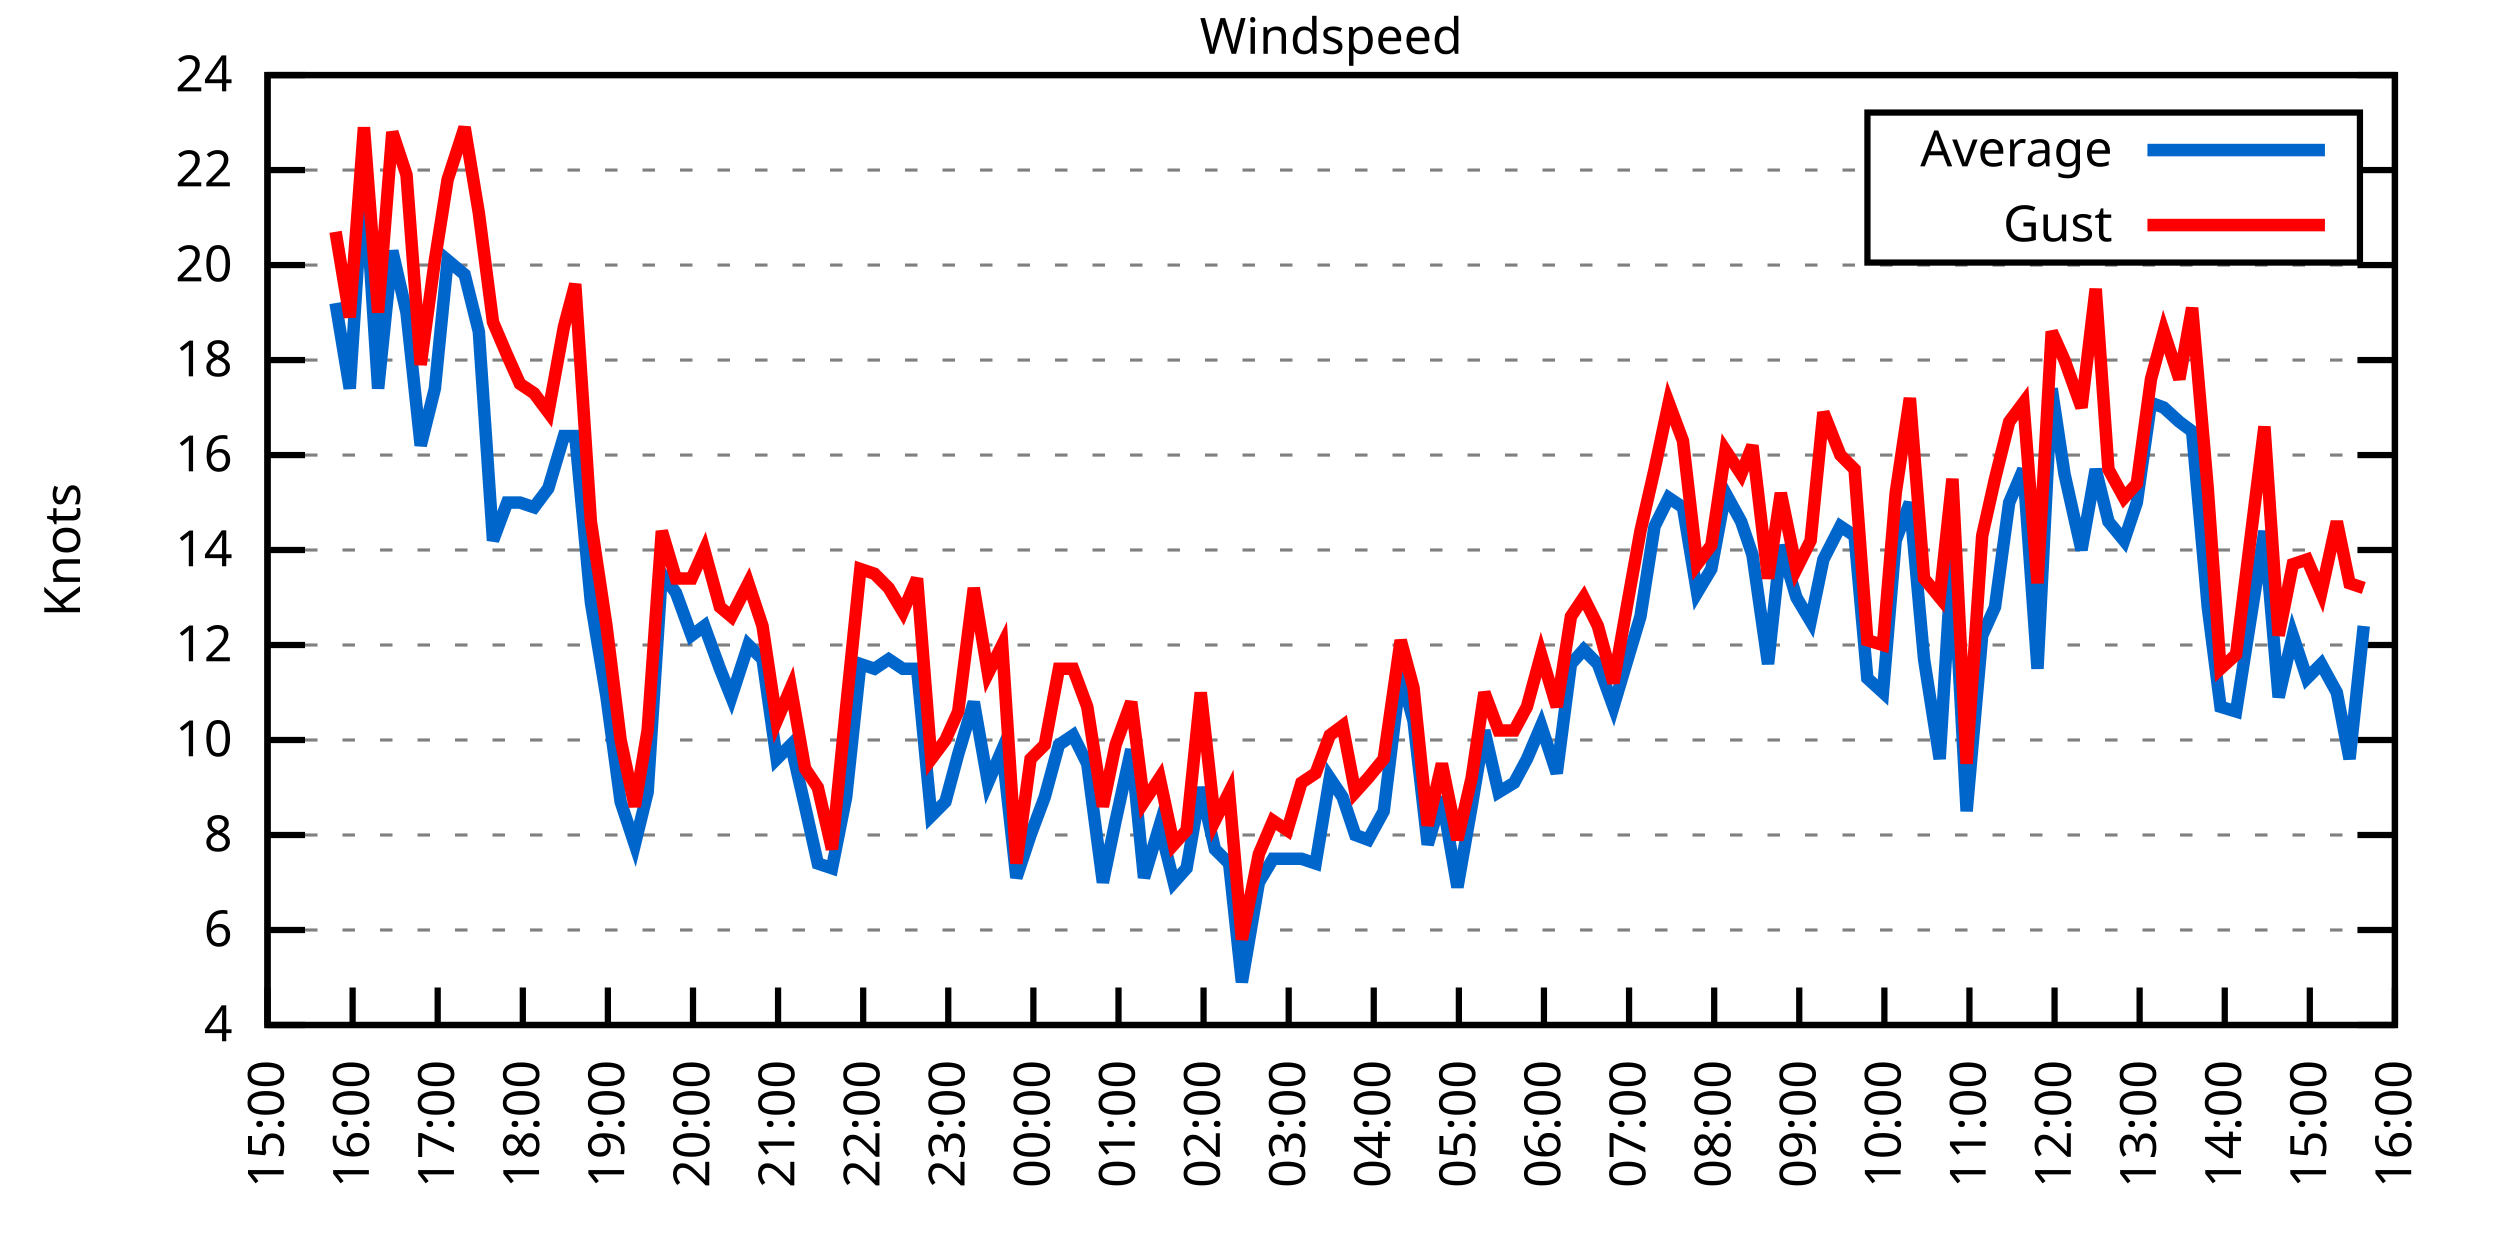
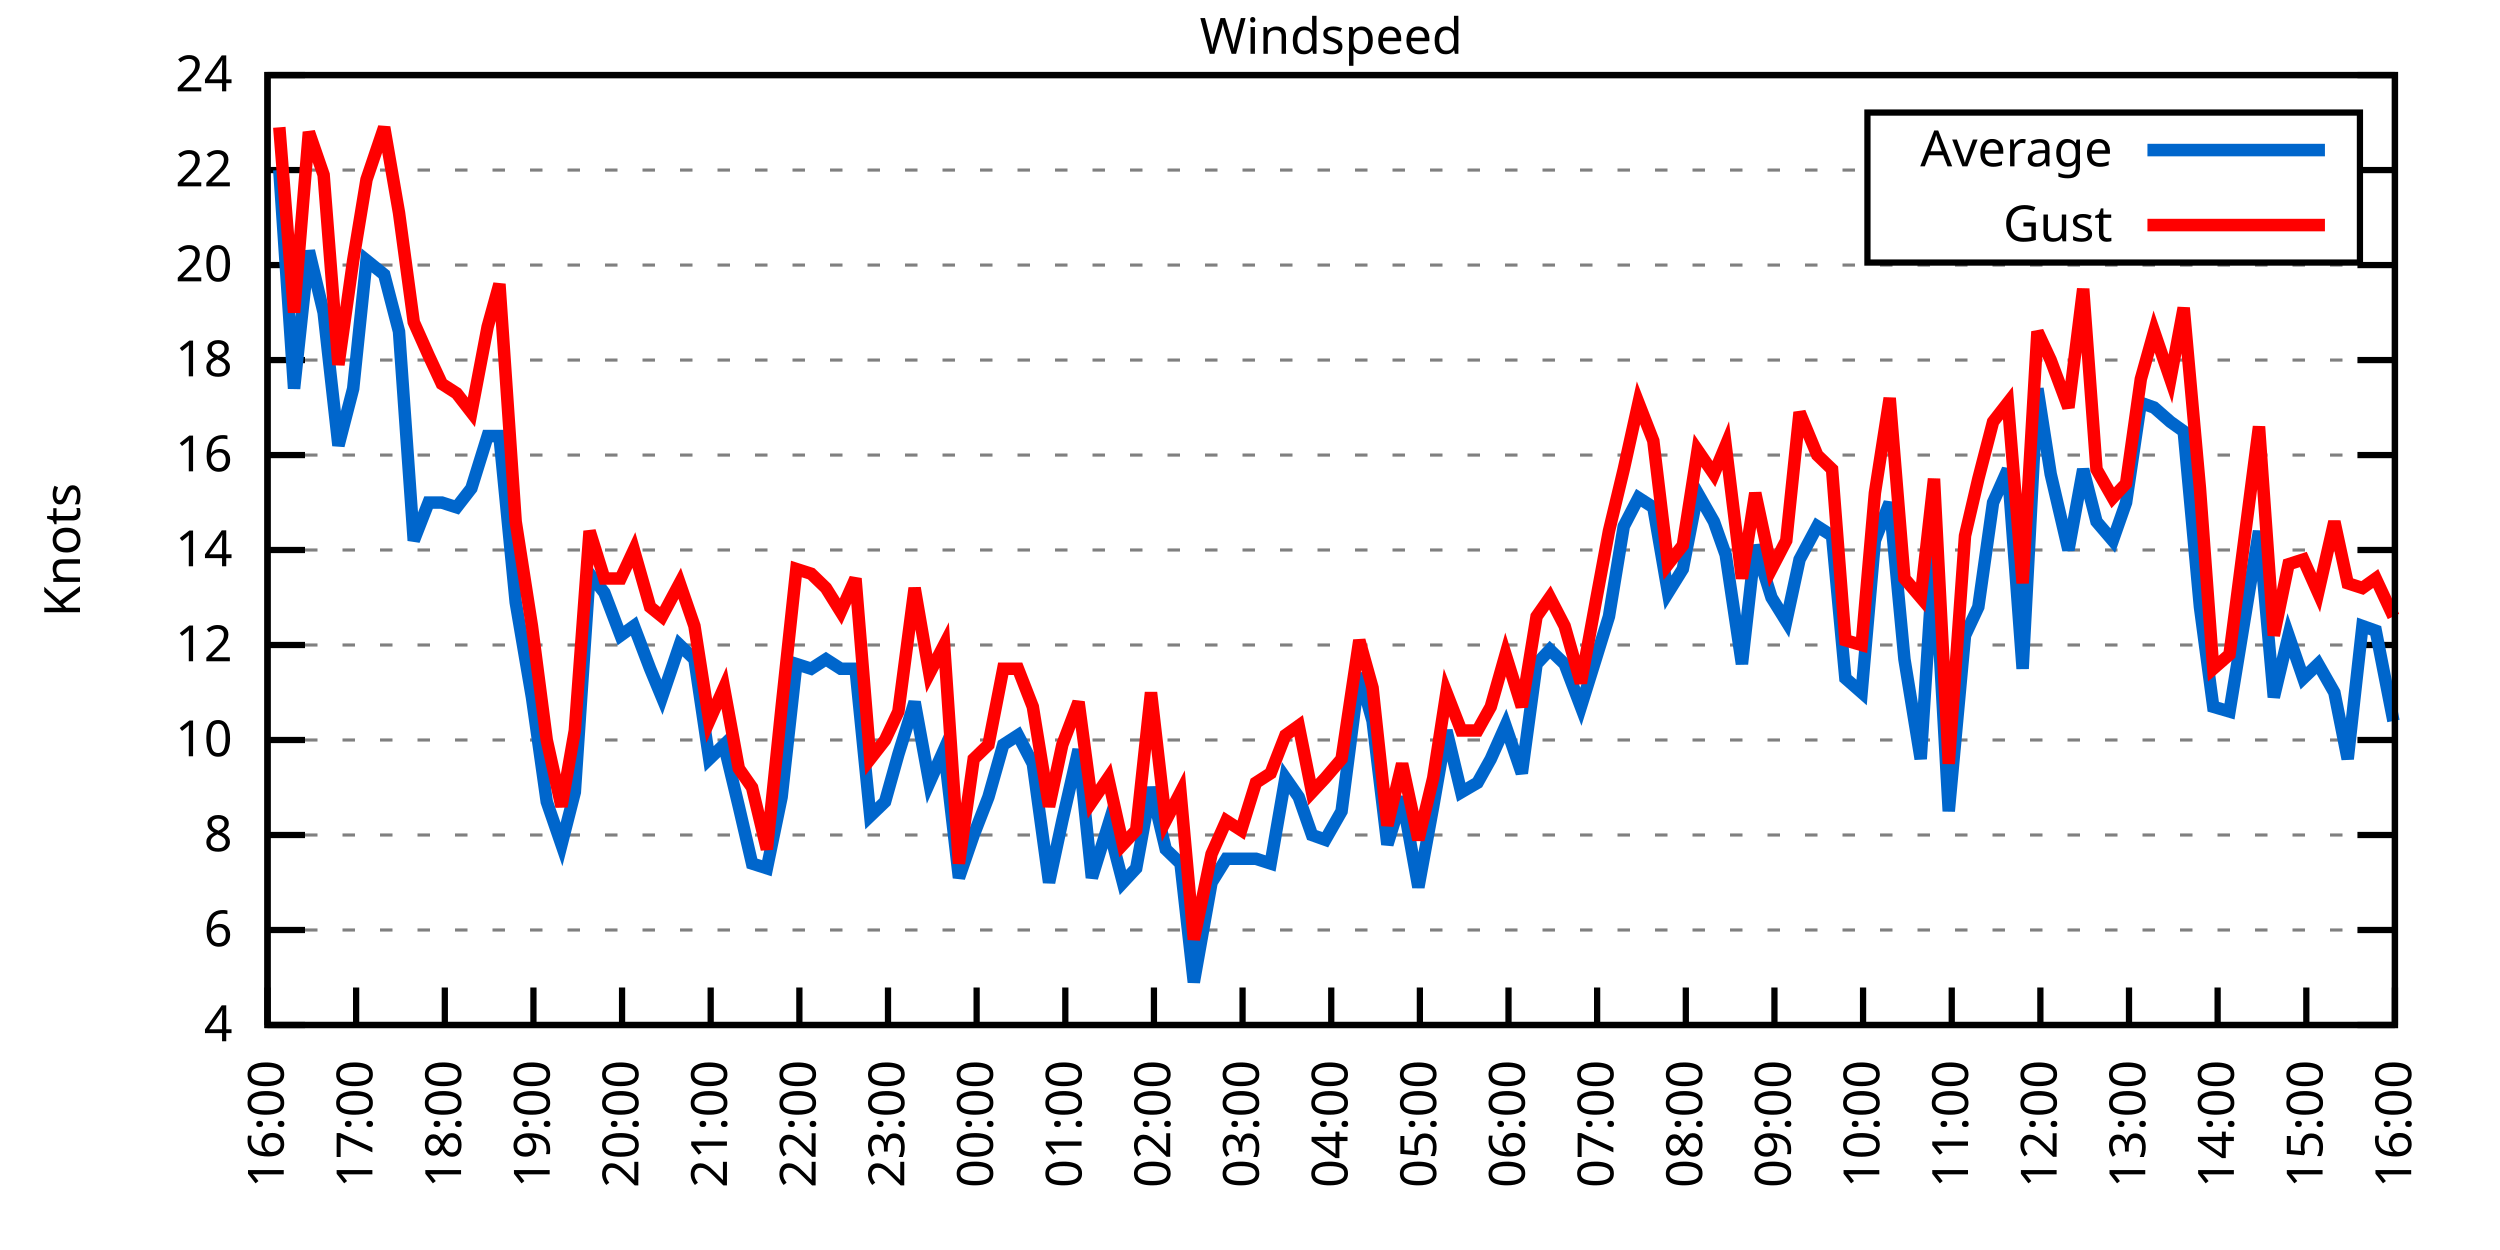
<svg xmlns="http://www.w3.org/2000/svg" xmlns:xlink="http://www.w3.org/1999/xlink" width="400" height="200" viewBox="0 0 400 200">
  <g id="gnuplot_canvas">
    <rect x="0" y="0" width="400" height="200" fill="none" />
    <defs>
      <circle id="gpDot" r="0.5" stroke-width="0.5" stroke="currentColor" />
      <path id="gpPt0" stroke-width="0.333" stroke="currentColor" d="M-1,0 h2 M0,-1 v2" />
      <path id="gpPt1" stroke-width="0.333" stroke="currentColor" d="M-1,-1 L1,1 M1,-1 L-1,1" />
      <path id="gpPt2" stroke-width="0.333" stroke="currentColor" d="M-1,0 L1,0 M0,-1 L0,1 M-1,-1 L1,1 M-1,1 L1,-1" />
      <rect id="gpPt3" stroke-width="0.333" stroke="currentColor" x="-1" y="-1" width="2" height="2" />
      <rect id="gpPt4" stroke-width="0.333" stroke="currentColor" fill="currentColor" x="-1" y="-1" width="2" height="2" />
      <circle id="gpPt5" stroke-width="0.333" stroke="currentColor" cx="0" cy="0" r="1" />
      <use xlink:href="#gpPt5" id="gpPt6" fill="currentColor" stroke="none" />
      <path id="gpPt7" stroke-width="0.333" stroke="currentColor" d="M0,-1.33 L-1.33,0.67 L1.33,0.67 z" />
      <use xlink:href="#gpPt7" id="gpPt8" fill="currentColor" stroke="none" />
      <use xlink:href="#gpPt7" id="gpPt9" stroke="currentColor" transform="rotate(180)" />
      <use xlink:href="#gpPt9" id="gpPt10" fill="currentColor" stroke="none" />
      <use xlink:href="#gpPt3" id="gpPt11" stroke="currentColor" transform="rotate(45)" />
      <use xlink:href="#gpPt11" id="gpPt12" fill="currentColor" stroke="none" />
      <path id="gpPt13" stroke-width="0.333" stroke="currentColor" d="M0,1.330 L1.265,0.411 L0.782,-1.067 L-0.782,-1.076 L-1.265,0.411 z" />
      <use xlink:href="#gpPt13" id="gpPt14" fill="currentColor" stroke="none" />
      <filter id="textbox" filterUnits="objectBoundingBox" x="0" y="0" height="1" width="1">
        <feFlood flood-color="white" flood-opacity="1" result="bgnd" />
        <feComposite in="SourceGraphic" in2="bgnd" operator="atop" />
      </filter>
      <filter id="greybox" filterUnits="objectBoundingBox" x="0" y="0" height="1" width="1">
        <feFlood flood-color="lightgrey" flood-opacity="1" result="grey" />
        <feComposite in="SourceGraphic" in2="grey" operator="atop" />
      </filter>
    </defs>
    <g fill="none" color="white" stroke="currentColor" stroke-width="1.00" stroke-linecap="butt" stroke-linejoin="miter">
</g>
    <g fill="none" color="black" stroke="currentColor" stroke-width="1.00" stroke-linecap="butt" stroke-linejoin="miter">
      <g stroke="none" shape-rendering="crispEdges">
        <polygon fill="rgb(255, 255, 255)" points="42.80,164.00 383.18,164.00 383.18,12.02 42.80,12.02 " />
      </g>
    </g>
    <g fill="none" color="black" stroke="currentColor" stroke-width="1.00" stroke-linecap="butt" stroke-linejoin="miter">
</g>
    <g fill="none" color="black" stroke="black" stroke-width="0.50" stroke-linecap="butt" stroke-linejoin="miter">
</g>
    <g fill="none" color="gray" stroke="currentColor" stroke-width="0.50" stroke-linecap="butt" stroke-linejoin="miter">
      <path stroke="gray" stroke-dasharray="2,4" class="gridline" d="M42.80,164.00 L383.19,164.00  " />
    </g>
    <g fill="none" color="gray" stroke="gray" stroke-width="1.00" stroke-linecap="butt" stroke-linejoin="miter">
</g>
    <g fill="none" color="black" stroke="currentColor" stroke-width="1.00" stroke-linecap="butt" stroke-linejoin="miter">
      <path stroke="black" d="M42.80,164.00 L48.80,164.00 M383.19,164.00 L377.19,164.00  " />
      <g transform="translate(37.20,166.60)" stroke="none" fill="black" font-family="Sans" font-size="8.00" text-anchor="end">
        <text>
          <tspan font-family="Sans"> 4</tspan>
        </text>
      </g>
    </g>
    <g fill="none" color="black" stroke="currentColor" stroke-width="1.00" stroke-linecap="butt" stroke-linejoin="miter">
</g>
    <g fill="none" color="black" stroke="black" stroke-width="0.50" stroke-linecap="butt" stroke-linejoin="miter">
</g>
    <g fill="none" color="gray" stroke="currentColor" stroke-width="0.50" stroke-linecap="butt" stroke-linejoin="miter">
      <path stroke="gray" stroke-dasharray="2,4" class="gridline" d="M42.80,148.80 L383.19,148.80  " />
    </g>
    <g fill="none" color="gray" stroke="gray" stroke-width="1.00" stroke-linecap="butt" stroke-linejoin="miter">
</g>
    <g fill="none" color="black" stroke="currentColor" stroke-width="1.00" stroke-linecap="butt" stroke-linejoin="miter">
      <path stroke="black" d="M42.80,148.80 L48.80,148.80 M383.19,148.80 L377.19,148.80  " />
      <g transform="translate(37.20,151.40)" stroke="none" fill="black" font-family="Sans" font-size="8.00" text-anchor="end">
        <text>
          <tspan font-family="Sans"> 6</tspan>
        </text>
      </g>
    </g>
    <g fill="none" color="black" stroke="currentColor" stroke-width="1.00" stroke-linecap="butt" stroke-linejoin="miter">
</g>
    <g fill="none" color="black" stroke="black" stroke-width="0.50" stroke-linecap="butt" stroke-linejoin="miter">
</g>
    <g fill="none" color="gray" stroke="currentColor" stroke-width="0.50" stroke-linecap="butt" stroke-linejoin="miter">
      <path stroke="gray" stroke-dasharray="2,4" class="gridline" d="M42.80,133.60 L383.19,133.60  " />
    </g>
    <g fill="none" color="gray" stroke="gray" stroke-width="1.00" stroke-linecap="butt" stroke-linejoin="miter">
</g>
    <g fill="none" color="black" stroke="currentColor" stroke-width="1.00" stroke-linecap="butt" stroke-linejoin="miter">
      <path stroke="black" d="M42.80,133.60 L48.80,133.60 M383.19,133.60 L377.19,133.60  " />
      <g transform="translate(37.20,136.20)" stroke="none" fill="black" font-family="Sans" font-size="8.00" text-anchor="end">
        <text>
          <tspan font-family="Sans"> 8</tspan>
        </text>
      </g>
    </g>
    <g fill="none" color="black" stroke="currentColor" stroke-width="1.00" stroke-linecap="butt" stroke-linejoin="miter">
</g>
    <g fill="none" color="black" stroke="black" stroke-width="0.50" stroke-linecap="butt" stroke-linejoin="miter">
</g>
    <g fill="none" color="gray" stroke="currentColor" stroke-width="0.50" stroke-linecap="butt" stroke-linejoin="miter">
      <path stroke="gray" stroke-dasharray="2,4" class="gridline" d="M42.80,118.40 L383.19,118.40  " />
    </g>
    <g fill="none" color="gray" stroke="gray" stroke-width="1.00" stroke-linecap="butt" stroke-linejoin="miter">
</g>
    <g fill="none" color="black" stroke="currentColor" stroke-width="1.00" stroke-linecap="butt" stroke-linejoin="miter">
      <path stroke="black" d="M42.80,118.40 L48.80,118.40 M383.19,118.40 L377.19,118.40  " />
      <g transform="translate(37.20,121.00)" stroke="none" fill="black" font-family="Sans" font-size="8.00" text-anchor="end">
        <text>
          <tspan font-family="Sans"> 10</tspan>
        </text>
      </g>
    </g>
    <g fill="none" color="black" stroke="currentColor" stroke-width="1.00" stroke-linecap="butt" stroke-linejoin="miter">
</g>
    <g fill="none" color="black" stroke="black" stroke-width="0.50" stroke-linecap="butt" stroke-linejoin="miter">
</g>
    <g fill="none" color="gray" stroke="currentColor" stroke-width="0.50" stroke-linecap="butt" stroke-linejoin="miter">
      <path stroke="gray" stroke-dasharray="2,4" class="gridline" d="M42.80,103.20 L383.19,103.20  " />
    </g>
    <g fill="none" color="gray" stroke="gray" stroke-width="1.00" stroke-linecap="butt" stroke-linejoin="miter">
</g>
    <g fill="none" color="black" stroke="currentColor" stroke-width="1.00" stroke-linecap="butt" stroke-linejoin="miter">
      <path stroke="black" d="M42.80,103.20 L48.80,103.20 M383.19,103.20 L377.19,103.20  " />
      <g transform="translate(37.20,105.80)" stroke="none" fill="black" font-family="Sans" font-size="8.00" text-anchor="end">
        <text>
          <tspan font-family="Sans"> 12</tspan>
        </text>
      </g>
    </g>
    <g fill="none" color="black" stroke="currentColor" stroke-width="1.00" stroke-linecap="butt" stroke-linejoin="miter">
</g>
    <g fill="none" color="black" stroke="black" stroke-width="0.50" stroke-linecap="butt" stroke-linejoin="miter">
</g>
    <g fill="none" color="gray" stroke="currentColor" stroke-width="0.50" stroke-linecap="butt" stroke-linejoin="miter">
      <path stroke="gray" stroke-dasharray="2,4" class="gridline" d="M42.80,88.00 L383.19,88.00  " />
    </g>
    <g fill="none" color="gray" stroke="gray" stroke-width="1.00" stroke-linecap="butt" stroke-linejoin="miter">
</g>
    <g fill="none" color="black" stroke="currentColor" stroke-width="1.00" stroke-linecap="butt" stroke-linejoin="miter">
      <path stroke="black" d="M42.80,88.00 L48.80,88.00 M383.19,88.00 L377.19,88.00  " />
      <g transform="translate(37.20,90.60)" stroke="none" fill="black" font-family="Sans" font-size="8.00" text-anchor="end">
        <text>
          <tspan font-family="Sans"> 14</tspan>
        </text>
      </g>
    </g>
    <g fill="none" color="black" stroke="currentColor" stroke-width="1.00" stroke-linecap="butt" stroke-linejoin="miter">
</g>
    <g fill="none" color="black" stroke="black" stroke-width="0.50" stroke-linecap="butt" stroke-linejoin="miter">
</g>
    <g fill="none" color="gray" stroke="currentColor" stroke-width="0.50" stroke-linecap="butt" stroke-linejoin="miter">
      <path stroke="gray" stroke-dasharray="2,4" class="gridline" d="M42.80,72.81 L383.19,72.81  " />
    </g>
    <g fill="none" color="gray" stroke="gray" stroke-width="1.00" stroke-linecap="butt" stroke-linejoin="miter">
</g>
    <g fill="none" color="black" stroke="currentColor" stroke-width="1.00" stroke-linecap="butt" stroke-linejoin="miter">
      <path stroke="black" d="M42.80,72.81 L48.80,72.81 M383.19,72.81 L377.19,72.81  " />
      <g transform="translate(37.20,75.41)" stroke="none" fill="black" font-family="Sans" font-size="8.00" text-anchor="end">
        <text>
          <tspan font-family="Sans"> 16</tspan>
        </text>
      </g>
    </g>
    <g fill="none" color="black" stroke="currentColor" stroke-width="1.00" stroke-linecap="butt" stroke-linejoin="miter">
</g>
    <g fill="none" color="black" stroke="black" stroke-width="0.50" stroke-linecap="butt" stroke-linejoin="miter">
</g>
    <g fill="none" color="gray" stroke="currentColor" stroke-width="0.50" stroke-linecap="butt" stroke-linejoin="miter">
      <path stroke="gray" stroke-dasharray="2,4" class="gridline" d="M42.80,57.61 L383.19,57.61  " />
    </g>
    <g fill="none" color="gray" stroke="gray" stroke-width="1.00" stroke-linecap="butt" stroke-linejoin="miter">
</g>
    <g fill="none" color="black" stroke="currentColor" stroke-width="1.00" stroke-linecap="butt" stroke-linejoin="miter">
      <path stroke="black" d="M42.80,57.61 L48.80,57.61 M383.19,57.61 L377.19,57.61  " />
      <g transform="translate(37.20,60.21)" stroke="none" fill="black" font-family="Sans" font-size="8.00" text-anchor="end">
        <text>
          <tspan font-family="Sans"> 18</tspan>
        </text>
      </g>
    </g>
    <g fill="none" color="black" stroke="currentColor" stroke-width="1.00" stroke-linecap="butt" stroke-linejoin="miter">
</g>
    <g fill="none" color="black" stroke="black" stroke-width="0.50" stroke-linecap="butt" stroke-linejoin="miter">
</g>
    <g fill="none" color="gray" stroke="currentColor" stroke-width="0.50" stroke-linecap="butt" stroke-linejoin="miter">
      <path stroke="gray" stroke-dasharray="2,4" class="gridline" d="M42.80,42.41 L383.19,42.41  " />
    </g>
    <g fill="none" color="gray" stroke="gray" stroke-width="1.00" stroke-linecap="butt" stroke-linejoin="miter">
</g>
    <g fill="none" color="black" stroke="currentColor" stroke-width="1.00" stroke-linecap="butt" stroke-linejoin="miter">
      <path stroke="black" d="M42.80,42.41 L48.80,42.41 M383.19,42.41 L377.19,42.41  " />
      <g transform="translate(37.20,45.01)" stroke="none" fill="black" font-family="Sans" font-size="8.00" text-anchor="end">
        <text>
          <tspan font-family="Sans"> 20</tspan>
        </text>
      </g>
    </g>
    <g fill="none" color="black" stroke="currentColor" stroke-width="1.00" stroke-linecap="butt" stroke-linejoin="miter">
</g>
    <g fill="none" color="black" stroke="black" stroke-width="0.50" stroke-linecap="butt" stroke-linejoin="miter">
</g>
    <g fill="none" color="gray" stroke="currentColor" stroke-width="0.50" stroke-linecap="butt" stroke-linejoin="miter">
      <path stroke="gray" stroke-dasharray="2,4" class="gridline" d="M42.80,27.21 L298.79,27.21 M377.59,27.21 L383.19,27.21  " />
    </g>
    <g fill="none" color="gray" stroke="gray" stroke-width="1.00" stroke-linecap="butt" stroke-linejoin="miter">
</g>
    <g fill="none" color="black" stroke="currentColor" stroke-width="1.00" stroke-linecap="butt" stroke-linejoin="miter">
      <path stroke="black" d="M42.80,27.21 L48.80,27.21 M383.19,27.21 L377.19,27.21  " />
      <g transform="translate(37.20,29.81)" stroke="none" fill="black" font-family="Sans" font-size="8.00" text-anchor="end">
        <text>
          <tspan font-family="Sans"> 22</tspan>
        </text>
      </g>
    </g>
    <g fill="none" color="black" stroke="currentColor" stroke-width="1.00" stroke-linecap="butt" stroke-linejoin="miter">
</g>
    <g fill="none" color="black" stroke="black" stroke-width="0.50" stroke-linecap="butt" stroke-linejoin="miter">
</g>
    <g fill="none" color="gray" stroke="currentColor" stroke-width="0.50" stroke-linecap="butt" stroke-linejoin="miter">
      <path stroke="gray" stroke-dasharray="2,4" class="gridline" d="M42.80,12.01 L383.19,12.01  " />
    </g>
    <g fill="none" color="gray" stroke="gray" stroke-width="1.00" stroke-linecap="butt" stroke-linejoin="miter">
</g>
    <g fill="none" color="black" stroke="currentColor" stroke-width="1.00" stroke-linecap="butt" stroke-linejoin="miter">
      <path stroke="black" d="M42.80,12.01 L48.80,12.01 M383.19,12.01 L377.19,12.01  " />
      <g transform="translate(37.20,14.61)" stroke="none" fill="black" font-family="Sans" font-size="8.00" text-anchor="end">
        <text>
          <tspan font-family="Sans"> 24</tspan>
        </text>
      </g>
    </g>
    <g fill="none" color="black" stroke="currentColor" stroke-width="1.00" stroke-linecap="butt" stroke-linejoin="miter">
      <path stroke="black" d="M42.80,164.00 L42.80,158.00  " />
      <g transform="translate(45.40,169.60) rotate(270.00)" stroke="none" fill="black" font-family="Sans" font-size="8.00" text-anchor="end">
        <text>
-           <tspan font-family="Sans">15:00</tspan>
-         </text>
-       </g>
-     </g>
-     <g fill="none" color="black" stroke="currentColor" stroke-width="1.00" stroke-linecap="butt" stroke-linejoin="miter">
-       <path stroke="black" d="M56.42,164.00 L56.42,158.00  " />
-       <g transform="translate(59.02,169.60) rotate(270.00)" stroke="none" fill="black" font-family="Sans" font-size="8.00" text-anchor="end">
-         <text>
          <tspan font-family="Sans">16:00</tspan>
        </text>
      </g>
    </g>
    <g fill="none" color="black" stroke="currentColor" stroke-width="1.00" stroke-linecap="butt" stroke-linejoin="miter">
-       <path stroke="black" d="M70.03,164.00 L70.03,158.00  " />
-       <g transform="translate(72.63,169.60) rotate(270.00)" stroke="none" fill="black" font-family="Sans" font-size="8.00" text-anchor="end">
+       <path stroke="black" d="M56.98,164.00 L56.98,158.00  " />
+       <g transform="translate(59.58,169.60) rotate(270.00)" stroke="none" fill="black" font-family="Sans" font-size="8.00" text-anchor="end">
        <text>
          <tspan font-family="Sans">17:00</tspan>
        </text>
      </g>
    </g>
    <g fill="none" color="black" stroke="currentColor" stroke-width="1.00" stroke-linecap="butt" stroke-linejoin="miter">
-       <path stroke="black" d="M83.65,164.00 L83.65,158.00  " />
-       <g transform="translate(86.25,169.60) rotate(270.00)" stroke="none" fill="black" font-family="Sans" font-size="8.00" text-anchor="end">
+       <path stroke="black" d="M71.17,164.00 L71.17,158.00  " />
+       <g transform="translate(73.77,169.60) rotate(270.00)" stroke="none" fill="black" font-family="Sans" font-size="8.00" text-anchor="end">
        <text>
          <tspan font-family="Sans">18:00</tspan>
        </text>
      </g>
    </g>
    <g fill="none" color="black" stroke="currentColor" stroke-width="1.00" stroke-linecap="butt" stroke-linejoin="miter">
-       <path stroke="black" d="M97.26,164.00 L97.26,158.00  " />
-       <g transform="translate(99.86,169.60) rotate(270.00)" stroke="none" fill="black" font-family="Sans" font-size="8.00" text-anchor="end">
+       <path stroke="black" d="M85.35,164.00 L85.35,158.00  " />
+       <g transform="translate(87.95,169.60) rotate(270.00)" stroke="none" fill="black" font-family="Sans" font-size="8.00" text-anchor="end">
        <text>
          <tspan font-family="Sans">19:00</tspan>
        </text>
      </g>
    </g>
    <g fill="none" color="black" stroke="currentColor" stroke-width="1.00" stroke-linecap="butt" stroke-linejoin="miter">
-       <path stroke="black" d="M110.88,164.00 L110.88,158.00  " />
-       <g transform="translate(113.48,169.60) rotate(270.00)" stroke="none" fill="black" font-family="Sans" font-size="8.00" text-anchor="end">
+       <path stroke="black" d="M99.53,164.00 L99.53,158.00  " />
+       <g transform="translate(102.13,169.60) rotate(270.00)" stroke="none" fill="black" font-family="Sans" font-size="8.00" text-anchor="end">
        <text>
          <tspan font-family="Sans">20:00</tspan>
        </text>
      </g>
    </g>
    <g fill="none" color="black" stroke="currentColor" stroke-width="1.00" stroke-linecap="butt" stroke-linejoin="miter">
-       <path stroke="black" d="M124.49,164.00 L124.49,158.00  " />
-       <g transform="translate(127.09,169.60) rotate(270.00)" stroke="none" fill="black" font-family="Sans" font-size="8.00" text-anchor="end">
+       <path stroke="black" d="M113.71,164.00 L113.71,158.00  " />
+       <g transform="translate(116.31,169.60) rotate(270.00)" stroke="none" fill="black" font-family="Sans" font-size="8.00" text-anchor="end">
        <text>
          <tspan font-family="Sans">21:00</tspan>
        </text>
      </g>
    </g>
    <g fill="none" color="black" stroke="currentColor" stroke-width="1.00" stroke-linecap="butt" stroke-linejoin="miter">
-       <path stroke="black" d="M138.11,164.00 L138.11,158.00  " />
-       <g transform="translate(140.71,169.60) rotate(270.00)" stroke="none" fill="black" font-family="Sans" font-size="8.00" text-anchor="end">
+       <path stroke="black" d="M127.90,164.00 L127.90,158.00  " />
+       <g transform="translate(130.50,169.60) rotate(270.00)" stroke="none" fill="black" font-family="Sans" font-size="8.00" text-anchor="end">
        <text>
          <tspan font-family="Sans">22:00</tspan>
        </text>
      </g>
    </g>
    <g fill="none" color="black" stroke="currentColor" stroke-width="1.00" stroke-linecap="butt" stroke-linejoin="miter">
-       <path stroke="black" d="M151.72,164.00 L151.72,158.00  " />
-       <g transform="translate(154.32,169.60) rotate(270.00)" stroke="none" fill="black" font-family="Sans" font-size="8.00" text-anchor="end">
+       <path stroke="black" d="M142.08,164.00 L142.08,158.00  " />
+       <g transform="translate(144.68,169.60) rotate(270.00)" stroke="none" fill="black" font-family="Sans" font-size="8.00" text-anchor="end">
        <text>
          <tspan font-family="Sans">23:00</tspan>
        </text>
      </g>
    </g>
    <g fill="none" color="black" stroke="currentColor" stroke-width="1.00" stroke-linecap="butt" stroke-linejoin="miter">
-       <path stroke="black" d="M165.34,164.00 L165.34,158.00  " />
-       <g transform="translate(167.94,169.60) rotate(270.00)" stroke="none" fill="black" font-family="Sans" font-size="8.00" text-anchor="end">
+       <path stroke="black" d="M156.26,164.00 L156.26,158.00  " />
+       <g transform="translate(158.86,169.60) rotate(270.00)" stroke="none" fill="black" font-family="Sans" font-size="8.00" text-anchor="end">
        <text>
          <tspan font-family="Sans">00:00</tspan>
        </text>
      </g>
    </g>
    <g fill="none" color="black" stroke="currentColor" stroke-width="1.00" stroke-linecap="butt" stroke-linejoin="miter">
-       <path stroke="black" d="M178.96,164.00 L178.96,158.00  " />
-       <g transform="translate(181.56,169.60) rotate(270.00)" stroke="none" fill="black" font-family="Sans" font-size="8.00" text-anchor="end">
+       <path stroke="black" d="M170.45,164.00 L170.45,158.00  " />
+       <g transform="translate(173.05,169.60) rotate(270.00)" stroke="none" fill="black" font-family="Sans" font-size="8.00" text-anchor="end">
        <text>
          <tspan font-family="Sans">01:00</tspan>
        </text>
      </g>
    </g>
    <g fill="none" color="black" stroke="currentColor" stroke-width="1.00" stroke-linecap="butt" stroke-linejoin="miter">
-       <path stroke="black" d="M192.57,164.00 L192.57,158.00  " />
-       <g transform="translate(195.17,169.60) rotate(270.00)" stroke="none" fill="black" font-family="Sans" font-size="8.00" text-anchor="end">
+       <path stroke="black" d="M184.63,164.00 L184.63,158.00  " />
+       <g transform="translate(187.23,169.60) rotate(270.00)" stroke="none" fill="black" font-family="Sans" font-size="8.00" text-anchor="end">
        <text>
          <tspan font-family="Sans">02:00</tspan>
        </text>
      </g>
    </g>
    <g fill="none" color="black" stroke="currentColor" stroke-width="1.00" stroke-linecap="butt" stroke-linejoin="miter">
-       <path stroke="black" d="M206.19,164.00 L206.19,158.00  " />
-       <g transform="translate(208.79,169.60) rotate(270.00)" stroke="none" fill="black" font-family="Sans" font-size="8.00" text-anchor="end">
+       <path stroke="black" d="M198.81,164.00 L198.81,158.00  " />
+       <g transform="translate(201.41,169.60) rotate(270.00)" stroke="none" fill="black" font-family="Sans" font-size="8.00" text-anchor="end">
        <text>
          <tspan font-family="Sans">03:00</tspan>
        </text>
      </g>
    </g>
    <g fill="none" color="black" stroke="currentColor" stroke-width="1.00" stroke-linecap="butt" stroke-linejoin="miter">
-       <path stroke="black" d="M219.80,164.00 L219.80,158.00  " />
-       <g transform="translate(222.40,169.60) rotate(270.00)" stroke="none" fill="black" font-family="Sans" font-size="8.00" text-anchor="end">
+       <path stroke="black" d="M213.00,164.00 L213.00,158.00  " />
+       <g transform="translate(215.60,169.60) rotate(270.00)" stroke="none" fill="black" font-family="Sans" font-size="8.00" text-anchor="end">
        <text>
          <tspan font-family="Sans">04:00</tspan>
        </text>
      </g>
    </g>
    <g fill="none" color="black" stroke="currentColor" stroke-width="1.00" stroke-linecap="butt" stroke-linejoin="miter">
-       <path stroke="black" d="M233.42,164.00 L233.42,158.00  " />
-       <g transform="translate(236.02,169.60) rotate(270.00)" stroke="none" fill="black" font-family="Sans" font-size="8.00" text-anchor="end">
+       <path stroke="black" d="M227.18,164.00 L227.18,158.00  " />
+       <g transform="translate(229.78,169.60) rotate(270.00)" stroke="none" fill="black" font-family="Sans" font-size="8.00" text-anchor="end">
        <text>
          <tspan font-family="Sans">05:00</tspan>
        </text>
      </g>
    </g>
    <g fill="none" color="black" stroke="currentColor" stroke-width="1.00" stroke-linecap="butt" stroke-linejoin="miter">
-       <path stroke="black" d="M247.03,164.00 L247.03,158.00  " />
-       <g transform="translate(249.63,169.60) rotate(270.00)" stroke="none" fill="black" font-family="Sans" font-size="8.00" text-anchor="end">
+       <path stroke="black" d="M241.36,164.00 L241.36,158.00  " />
+       <g transform="translate(243.96,169.60) rotate(270.00)" stroke="none" fill="black" font-family="Sans" font-size="8.00" text-anchor="end">
        <text>
          <tspan font-family="Sans">06:00</tspan>
        </text>
      </g>
    </g>
    <g fill="none" color="black" stroke="currentColor" stroke-width="1.00" stroke-linecap="butt" stroke-linejoin="miter">
-       <path stroke="black" d="M260.65,164.00 L260.65,158.00  " />
-       <g transform="translate(263.25,169.60) rotate(270.00)" stroke="none" fill="black" font-family="Sans" font-size="8.00" text-anchor="end">
+       <path stroke="black" d="M255.54,164.00 L255.54,158.00  " />
+       <g transform="translate(258.14,169.60) rotate(270.00)" stroke="none" fill="black" font-family="Sans" font-size="8.00" text-anchor="end">
        <text>
          <tspan font-family="Sans">07:00</tspan>
        </text>
      </g>
    </g>
    <g fill="none" color="black" stroke="currentColor" stroke-width="1.00" stroke-linecap="butt" stroke-linejoin="miter">
-       <path stroke="black" d="M274.27,164.00 L274.27,158.00  " />
-       <g transform="translate(276.87,169.60) rotate(270.00)" stroke="none" fill="black" font-family="Sans" font-size="8.00" text-anchor="end">
+       <path stroke="black" d="M269.73,164.00 L269.73,158.00  " />
+       <g transform="translate(272.33,169.60) rotate(270.00)" stroke="none" fill="black" font-family="Sans" font-size="8.00" text-anchor="end">
        <text>
          <tspan font-family="Sans">08:00</tspan>
        </text>
      </g>
    </g>
    <g fill="none" color="black" stroke="currentColor" stroke-width="1.00" stroke-linecap="butt" stroke-linejoin="miter">
-       <path stroke="black" d="M287.88,164.00 L287.88,158.00  " />
-       <g transform="translate(290.48,169.60) rotate(270.00)" stroke="none" fill="black" font-family="Sans" font-size="8.00" text-anchor="end">
+       <path stroke="black" d="M283.91,164.00 L283.91,158.00  " />
+       <g transform="translate(286.51,169.60) rotate(270.00)" stroke="none" fill="black" font-family="Sans" font-size="8.00" text-anchor="end">
        <text>
          <tspan font-family="Sans">09:00</tspan>
        </text>
      </g>
    </g>
    <g fill="none" color="black" stroke="currentColor" stroke-width="1.00" stroke-linecap="butt" stroke-linejoin="miter">
-       <path stroke="black" d="M301.50,164.00 L301.50,158.00  " />
-       <g transform="translate(304.10,169.60) rotate(270.00)" stroke="none" fill="black" font-family="Sans" font-size="8.00" text-anchor="end">
+       <path stroke="black" d="M298.09,164.00 L298.09,158.00  " />
+       <g transform="translate(300.69,169.60) rotate(270.00)" stroke="none" fill="black" font-family="Sans" font-size="8.00" text-anchor="end">
        <text>
          <tspan font-family="Sans">10:00</tspan>
        </text>
      </g>
    </g>
    <g fill="none" color="black" stroke="currentColor" stroke-width="1.00" stroke-linecap="butt" stroke-linejoin="miter">
-       <path stroke="black" d="M315.11,164.00 L315.11,158.00  " />
-       <g transform="translate(317.71,169.60) rotate(270.00)" stroke="none" fill="black" font-family="Sans" font-size="8.00" text-anchor="end">
+       <path stroke="black" d="M312.28,164.00 L312.28,158.00  " />
+       <g transform="translate(314.88,169.60) rotate(270.00)" stroke="none" fill="black" font-family="Sans" font-size="8.00" text-anchor="end">
        <text>
          <tspan font-family="Sans">11:00</tspan>
        </text>
      </g>
    </g>
    <g fill="none" color="black" stroke="currentColor" stroke-width="1.00" stroke-linecap="butt" stroke-linejoin="miter">
-       <path stroke="black" d="M328.73,164.00 L328.73,158.00  " />
-       <g transform="translate(331.33,169.60) rotate(270.00)" stroke="none" fill="black" font-family="Sans" font-size="8.00" text-anchor="end">
+       <path stroke="black" d="M326.46,164.00 L326.46,158.00  " />
+       <g transform="translate(329.06,169.60) rotate(270.00)" stroke="none" fill="black" font-family="Sans" font-size="8.00" text-anchor="end">
        <text>
          <tspan font-family="Sans">12:00</tspan>
        </text>
      </g>
    </g>
    <g fill="none" color="black" stroke="currentColor" stroke-width="1.00" stroke-linecap="butt" stroke-linejoin="miter">
-       <path stroke="black" d="M342.34,164.00 L342.34,158.00  " />
-       <g transform="translate(344.94,169.60) rotate(270.00)" stroke="none" fill="black" font-family="Sans" font-size="8.00" text-anchor="end">
+       <path stroke="black" d="M340.64,164.00 L340.64,158.00  " />
+       <g transform="translate(343.24,169.60) rotate(270.00)" stroke="none" fill="black" font-family="Sans" font-size="8.00" text-anchor="end">
        <text>
          <tspan font-family="Sans">13:00</tspan>
        </text>
      </g>
    </g>
    <g fill="none" color="black" stroke="currentColor" stroke-width="1.00" stroke-linecap="butt" stroke-linejoin="miter">
-       <path stroke="black" d="M355.96,164.00 L355.96,158.00  " />
-       <g transform="translate(358.56,169.60) rotate(270.00)" stroke="none" fill="black" font-family="Sans" font-size="8.00" text-anchor="end">
+       <path stroke="black" d="M354.82,164.00 L354.82,158.00  " />
+       <g transform="translate(357.42,169.60) rotate(270.00)" stroke="none" fill="black" font-family="Sans" font-size="8.00" text-anchor="end">
        <text>
          <tspan font-family="Sans">14:00</tspan>
        </text>
      </g>
    </g>
    <g fill="none" color="black" stroke="currentColor" stroke-width="1.00" stroke-linecap="butt" stroke-linejoin="miter">
-       <path stroke="black" d="M369.57,164.00 L369.57,158.00  " />
-       <g transform="translate(372.17,169.60) rotate(270.00)" stroke="none" fill="black" font-family="Sans" font-size="8.00" text-anchor="end">
+       <path stroke="black" d="M369.01,164.00 L369.01,158.00  " />
+       <g transform="translate(371.61,169.60) rotate(270.00)" stroke="none" fill="black" font-family="Sans" font-size="8.00" text-anchor="end">
        <text>
          <tspan font-family="Sans">15:00</tspan>
        </text>
      </g>
    </g>
    <g fill="none" color="black" stroke="currentColor" stroke-width="1.00" stroke-linecap="butt" stroke-linejoin="miter">
      <path stroke="black" d="M383.19,164.00 L383.19,158.00  " />
      <g transform="translate(385.79,169.60) rotate(270.00)" stroke="none" fill="black" font-family="Sans" font-size="8.00" text-anchor="end">
        <text>
          <tspan font-family="Sans">16:00</tspan>
        </text>
      </g>
    </g>
    <g fill="none" color="black" stroke="currentColor" stroke-width="1.00" stroke-linecap="butt" stroke-linejoin="miter">
</g>
    <g fill="none" color="black" stroke="currentColor" stroke-width="1.00" stroke-linecap="butt" stroke-linejoin="miter">
      <path stroke="black" d="M42.80,12.01 L42.80,164.00 L383.19,164.00 L383.19,12.01 L42.80,12.01 Z  " />
    </g>
    <g fill="none" color="black" stroke="currentColor" stroke-width="1.00" stroke-linecap="butt" stroke-linejoin="miter">
</g>
    <g fill="none" color="black" stroke="currentColor" stroke-width="1.00" stroke-linecap="butt" stroke-linejoin="miter">
      <path stroke="black" d="M298.79,42.01 L298.79,18.01 L377.59,18.01 L377.59,42.01 L298.79,42.01 Z  " />
    </g>
    <g id="Windspeed_plot_1">
      <g fill="none" color="white" stroke="black" stroke-width="2.00" stroke-linecap="butt" stroke-linejoin="miter">
</g>
      <g fill="none" color="black" stroke="currentColor" stroke-width="2.00" stroke-linecap="butt" stroke-linejoin="miter">
        <g transform="translate(337.99,26.61)" stroke="none" fill="black" font-family="Sans" font-size="8.00" text-anchor="end">
          <text>
            <tspan font-family="Sans">Average</tspan>
          </text>
        </g>
      </g>
      <g fill="none" color="black" stroke="currentColor" stroke-width="2.00" stroke-linecap="butt" stroke-linejoin="miter">
-         <path stroke="rgb(  0, 102, 204)" d="M343.59,24.01 L371.99,24.01 M53.69,48.49 L55.96,62.17 L58.23,27.21 L60.50,62.17 L62.77,40.13 L65.04,50.01   L67.31,71.29 L69.58,62.17 L71.62,41.65 L74.34,43.93 L76.61,53.05 L78.88,86.49 L81.15,80.41 L83.19,80.41   L85.46,81.17 L87.73,78.13 L90.23,69.77 L92.04,69.77 L94.54,96.36 L97.04,111.56 L99.30,128.28 L101.57,135.12   L103.62,126.76 L105.89,91.80 L108.15,94.84 L110.65,101.68 L112.69,100.16 L115.19,107.00 L117.01,111.56 L119.73,103.20   L122.00,105.48 L124.27,121.44 L126.54,119.16 L128.81,129.04 L130.85,138.16 L133.12,138.92 L135.39,127.52 L137.66,106.24   L139.92,107.00 L142.19,105.48 L144.46,107.00 L146.73,107.00 L149.00,130.56 L151.27,128.28 L153.31,120.68 L155.81,112.32   L158.08,125.24 L160.35,119.92 L162.62,140.44 L164.89,133.60 L167.16,127.52 L169.43,119.16 L171.69,117.64 L173.96,122.20   L176.46,141.20 L178.50,131.32 L181.00,119.92 L183.04,140.44 L185.54,132.08 L187.81,141.20 L189.85,138.92 L192.12,126.00   L194.39,135.88 L196.66,138.16 L198.70,157.16 L201.42,141.20 L203.69,137.40 L205.96,137.40 L208.23,137.40 L210.50,138.16   L212.77,124.48 L214.81,127.52 L216.85,133.60 L218.90,134.36 L221.39,129.80 L224.11,107.76 L226.16,115.36 L228.43,135.12   L230.70,127.52 L233.19,141.96 L235.46,129.04 L237.50,116.88 L239.77,126.76 L242.27,125.24 L244.31,121.44 L246.58,116.12   L249.08,123.72 L251.35,106.24 L253.39,103.96 L255.66,106.24 L258.15,113.08 L260.42,105.48 L262.47,98.64 L264.73,84.21   L267.00,79.65 L269.27,81.17 L271.54,94.84 L273.81,91.04 L276.08,78.89 L278.58,83.45 L280.39,88.76 L282.89,106.24   L284.93,87.25 L287.43,95.60 L289.70,99.40 L291.74,89.52 L294.46,84.21 L296.73,85.73 L298.77,108.52 L301.27,110.80   L303.31,86.49 L305.58,80.41 L307.85,105.48 L310.35,121.44 L312.39,88.00 L314.66,129.80 L317.15,101.68 L319.20,97.12   L321.47,80.41 L323.74,75.09 L326.00,107.00 L328.27,62.17 L330.32,75.85 L333.04,88.00 L335.31,75.09 L337.35,83.45   L339.85,86.49 L341.89,80.41 L344.16,64.45 L346.20,65.21 L348.70,67.49 L350.74,69.01 L353.24,97.12 L355.28,113.08   L357.77,113.84 L362.31,84.97 L364.58,111.56 L366.85,101.68 L369.12,108.52 L371.39,106.24 L373.89,110.80 L375.93,121.44   L378.20,100.16  " />
+         <path stroke="rgb(  0, 102, 204)" d="M343.59,24.01 L371.99,24.01 M44.69,27.21 L47.05,62.17 L49.42,40.13 L51.78,50.01 L54.15,71.29 L56.51,62.17   L58.64,41.65 L61.47,43.93 L63.84,53.05 L66.20,86.49 L68.57,80.41 L70.69,80.41 L73.06,81.17 L75.42,78.13   L78.02,69.77 L79.91,69.77 L82.51,96.36 L85.11,111.56 L87.48,128.28 L89.84,135.12 L91.97,126.76 L94.33,91.80   L96.70,94.84 L99.30,101.68 L101.42,100.16 L104.02,107.00 L105.91,111.56 L108.75,103.20 L111.11,105.48 L113.48,121.44   L115.84,119.16 L118.21,129.04 L120.33,138.16 L122.70,138.92 L125.06,127.52 L127.42,106.24 L129.79,107.00 L132.15,105.48   L134.52,107.00 L136.88,107.00 L139.24,130.56 L141.61,128.28 L143.74,120.68 L146.34,112.32 L148.70,125.24 L151.06,119.92   L153.43,140.44 L155.79,133.60 L158.15,127.52 L160.52,119.16 L162.88,117.64 L165.25,122.20 L167.85,141.20 L169.97,131.32   L172.57,119.92 L174.70,140.44 L177.30,132.08 L179.67,141.20 L181.79,138.92 L184.16,126.00 L186.52,135.88 L188.88,138.16   L191.01,157.16 L193.85,141.20 L196.21,137.40 L198.58,137.40 L200.94,137.40 L203.30,138.16 L205.67,124.48 L207.79,127.52   L209.92,133.60 L212.05,134.36 L214.65,129.80 L217.49,107.76 L219.61,115.36 L221.98,135.12 L224.34,127.52 L226.94,141.96   L229.31,129.04 L231.43,116.88 L233.80,126.76 L236.40,125.24 L238.52,121.44 L240.89,116.12 L243.49,123.72 L245.85,106.24   L247.98,103.96 L250.34,106.24 L252.94,113.08 L255.31,105.48 L257.43,98.64 L259.80,84.21 L262.16,79.65 L264.53,81.17   L266.89,94.84 L269.25,91.04 L271.62,78.89 L274.22,83.45 L276.11,88.76 L278.71,106.24 L280.84,87.25 L283.44,95.60   L285.80,99.40 L287.93,89.52 L290.76,84.21 L293.13,85.73 L295.26,108.52 L297.86,110.80 L299.98,86.49 L302.35,80.41   L304.71,105.48 L307.31,121.44 L309.44,88.00 L311.80,129.80 L314.40,101.68 L316.53,97.12 L318.89,80.41 L321.26,75.09   L323.62,107.00 L325.99,62.17 L328.11,75.85 L330.95,88.00 L333.31,75.09 L335.44,83.45 L338.04,86.49 L340.17,80.41   L342.53,64.45 L344.66,65.21 L347.26,67.49 L349.39,69.01 L351.99,97.12 L354.12,113.08 L356.72,113.84 L361.44,84.97   L363.81,111.56 L366.17,101.68 L368.53,108.52 L370.90,106.24 L373.50,110.80 L375.63,121.44 L377.99,100.16 L380.12,100.92   L382.95,115.36  " />
      </g>
    </g>
    <g id="Windspeed_plot_2">
      <g fill="none" color="black" stroke="currentColor" stroke-width="2.00" stroke-linecap="butt" stroke-linejoin="miter">
        <g transform="translate(337.99,38.61)" stroke="none" fill="black" font-family="Sans" font-size="8.00" text-anchor="end">
          <text>
            <tspan font-family="Sans">Gust</tspan>
          </text>
        </g>
      </g>
      <g fill="none" color="black" stroke="currentColor" stroke-width="2.00" stroke-linecap="butt" stroke-linejoin="miter">
-         <path stroke="rgb(255,   0,   0)" d="M343.59,36.01 L371.99,36.01 M53.69,37.09 L55.96,50.77 L58.23,20.37 L60.50,50.01 L62.77,21.13 L65.04,27.97   L67.31,58.37 L69.58,41.65 L71.62,28.73 L74.34,20.37 L76.61,34.05 L78.88,51.53 L81.15,56.85 L83.19,61.41   L85.46,62.93 L87.73,65.97 L90.23,52.29 L92.04,45.45 L94.54,83.45 L97.04,100.16 L99.30,118.40 L101.57,129.04   L103.62,116.88 L105.89,84.97 L108.15,92.56 L110.65,92.56 L112.69,88.00 L115.19,97.12 L117.01,98.64 L119.73,93.32   L122.00,100.16 L124.27,115.36 L126.54,110.04 L128.81,122.96 L130.85,126.00 L133.12,135.88 L135.39,113.08 L137.66,91.04   L139.92,91.80 L142.19,94.08 L144.46,97.88 L146.73,92.56 L149.00,121.44 L151.27,118.40 L153.31,113.84 L155.81,94.08   L158.08,107.76 L160.35,103.20 L162.62,138.16 L164.89,121.44 L167.16,119.16 L169.43,107.00 L171.69,107.00 L173.96,113.08   L176.46,129.04 L178.50,119.16 L181.00,112.32 L183.04,128.28 L185.54,124.48 L187.81,135.12 L189.85,132.84 L192.12,110.80   L194.39,131.32 L196.66,126.76 L198.70,150.32 L201.42,136.64 L203.69,131.32 L205.96,132.84 L208.23,125.24 L210.50,123.72   L212.77,117.64 L214.81,116.12 L216.85,126.76 L218.90,124.48 L221.39,121.44 L224.11,102.44 L226.16,110.04 L228.43,132.08   L230.70,122.20 L233.19,134.36 L235.46,124.48 L237.50,110.80 L239.77,116.88 L242.27,116.88 L244.31,113.08 L246.58,104.72   L249.08,113.08 L251.35,98.64 L253.39,95.60 L255.66,100.16 L258.15,109.28 L260.42,96.36 L262.47,84.97 L264.73,75.09   L267.00,64.45 L269.27,70.53 L271.54,90.28 L273.81,87.25 L276.08,72.05 L278.58,75.85 L280.39,71.29 L282.89,92.56   L284.93,78.89 L287.43,91.04 L289.70,86.49 L291.74,65.97 L294.46,72.81 L296.73,75.09 L298.77,102.44 L301.27,103.20   L303.31,78.89 L305.58,63.69 L307.85,92.56 L310.35,95.60 L312.39,76.61 L314.66,122.20 L317.15,85.73 L319.20,76.61   L321.47,67.49 L323.74,64.45 L326.00,93.32 L328.27,53.05 L330.32,57.61 L333.04,65.21 L335.31,46.21 L337.35,75.09   L339.85,79.65 L341.89,77.37 L344.16,60.65 L346.20,53.05 L348.70,60.65 L350.74,49.25 L353.24,78.13 L355.28,107.00   L357.77,104.72 L362.31,68.25 L364.58,101.68 L366.85,90.28 L369.12,89.52 L371.39,94.84 L373.89,83.45 L375.93,93.32   L378.20,94.08  " />
+         <path stroke="rgb(255,   0,   0)" d="M343.59,36.01 L371.99,36.01 M44.69,20.37 L47.05,50.01 L49.42,21.13 L51.78,27.97 L54.15,58.37 L56.51,41.65   L58.64,28.73 L61.47,20.37 L63.84,34.05 L66.20,51.53 L68.57,56.85 L70.69,61.41 L73.06,62.93 L75.42,65.97   L78.02,52.29 L79.91,45.45 L82.51,83.45 L85.11,100.16 L87.48,118.40 L89.84,129.04 L91.97,116.88 L94.33,84.97   L96.70,92.56 L99.30,92.56 L101.42,88.00 L104.02,97.12 L105.91,98.64 L108.75,93.32 L111.11,100.16 L113.48,115.36   L115.84,110.04 L118.21,122.96 L120.33,126.00 L122.70,135.88 L125.06,113.08 L127.42,91.04 L129.79,91.80 L132.15,94.08   L134.52,97.88 L136.88,92.56 L139.24,121.44 L141.61,118.40 L143.74,113.84 L146.34,94.08 L148.70,107.76 L151.06,103.20   L153.43,138.16 L155.79,121.44 L158.15,119.16 L160.52,107.00 L162.88,107.00 L165.25,113.08 L167.85,129.04 L169.97,119.16   L172.57,112.32 L174.70,128.28 L177.30,124.48 L179.67,135.12 L181.79,132.84 L184.16,110.80 L186.52,131.32 L188.88,126.76   L191.01,150.32 L193.85,136.64 L196.21,131.32 L198.58,132.84 L200.94,125.24 L203.30,123.72 L205.67,117.64 L207.79,116.12   L209.92,126.76 L212.05,124.48 L214.65,121.44 L217.49,102.44 L219.61,110.04 L221.98,132.08 L224.34,122.20 L226.94,134.36   L229.31,124.48 L231.43,110.80 L233.80,116.88 L236.40,116.88 L238.52,113.08 L240.89,104.72 L243.49,113.08 L245.85,98.64   L247.98,95.60 L250.34,100.16 L252.94,109.28 L255.31,96.36 L257.43,84.97 L259.80,75.09 L262.16,64.45 L264.53,70.53   L266.89,90.28 L269.25,87.25 L271.62,72.05 L274.22,75.85 L276.11,71.29 L278.71,92.56 L280.84,78.89 L283.44,91.04   L285.80,86.49 L287.93,65.97 L290.76,72.81 L293.13,75.09 L295.26,102.44 L297.86,103.20 L299.98,78.89 L302.35,63.69   L304.71,92.56 L307.31,95.60 L309.44,76.61 L311.80,122.20 L314.40,85.73 L316.53,76.61 L318.89,67.49 L321.26,64.45   L323.62,93.32 L325.99,53.05 L328.11,57.61 L330.95,65.21 L333.31,46.21 L335.44,75.09 L338.04,79.65 L340.17,77.37   L342.53,60.65 L344.66,53.05 L347.26,60.65 L349.39,49.25 L351.99,78.13 L354.12,107.00 L356.72,104.72 L361.44,68.25   L363.81,101.68 L366.17,90.28 L368.53,89.52 L370.90,94.84 L373.50,83.45 L375.63,93.32 L377.99,94.08 L380.12,92.56   L382.95,98.64  " />
      </g>
    </g>
    <g fill="none" color="black" stroke="currentColor" stroke-width="2.00" stroke-linecap="butt" stroke-linejoin="miter">
</g>
    <g fill="none" color="black" stroke="black" stroke-width="1.00" stroke-linecap="butt" stroke-linejoin="miter">
</g>
    <g fill="none" color="black" stroke="currentColor" stroke-width="1.00" stroke-linecap="butt" stroke-linejoin="miter">
      <path stroke="black" d="M42.80,12.01 L42.80,164.00 L383.19,164.00 L383.19,12.01 L42.80,12.01 Z  " />
      <g transform="translate(12.80,88.01) rotate(270.00)" stroke="none" fill="black" font-family="Sans" font-size="8.00" text-anchor="middle">
        <text>
          <tspan font-family="Sans">Knots</tspan>
        </text>
      </g>
    </g>
    <g fill="none" color="black" stroke="currentColor" stroke-width="1.00" stroke-linecap="butt" stroke-linejoin="miter">
</g>
    <g fill="none" color="black" stroke="currentColor" stroke-width="1.00" stroke-linecap="butt" stroke-linejoin="miter">
      <g transform="translate(212.99,8.61)" stroke="none" fill="black" font-family="Sans" font-size="8.00" text-anchor="middle">
        <text>
          <tspan font-family="Sans">Windspeed</tspan>
        </text>
      </g>
    </g>
    <g fill="none" color="black" stroke="currentColor" stroke-width="1.00" stroke-linecap="butt" stroke-linejoin="miter">
</g>
  </g>
</svg>
